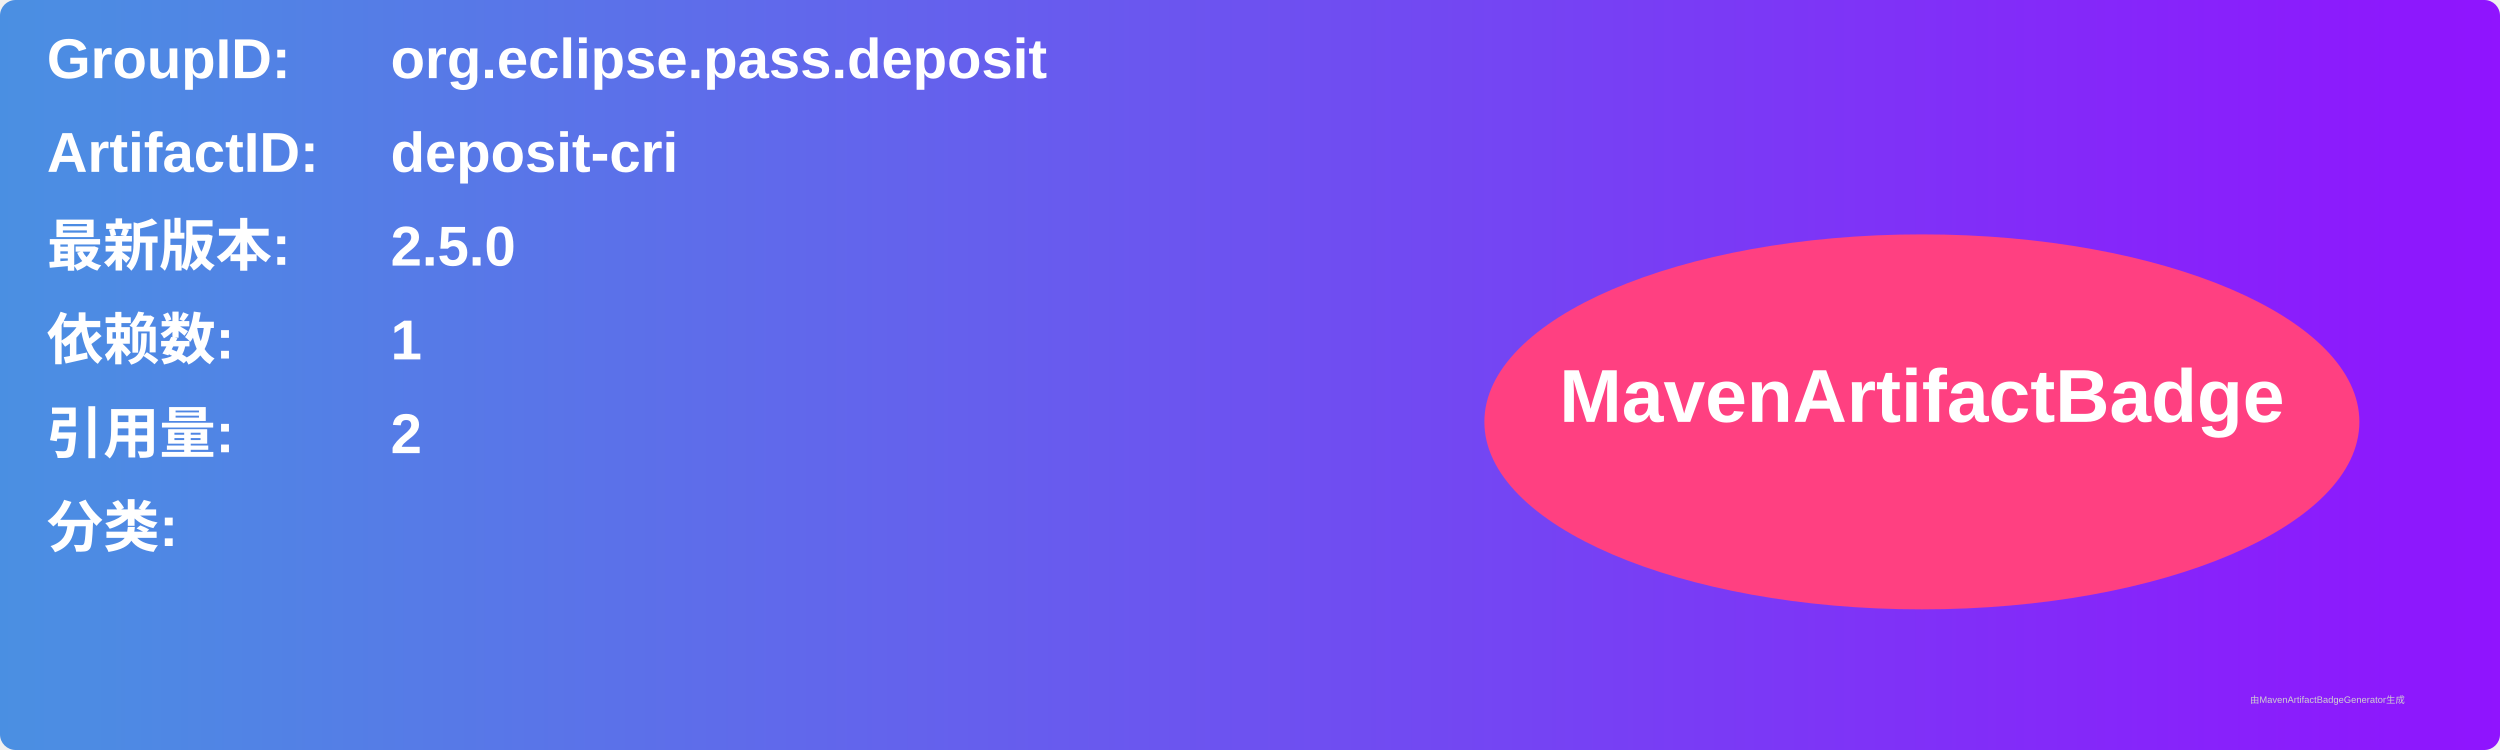
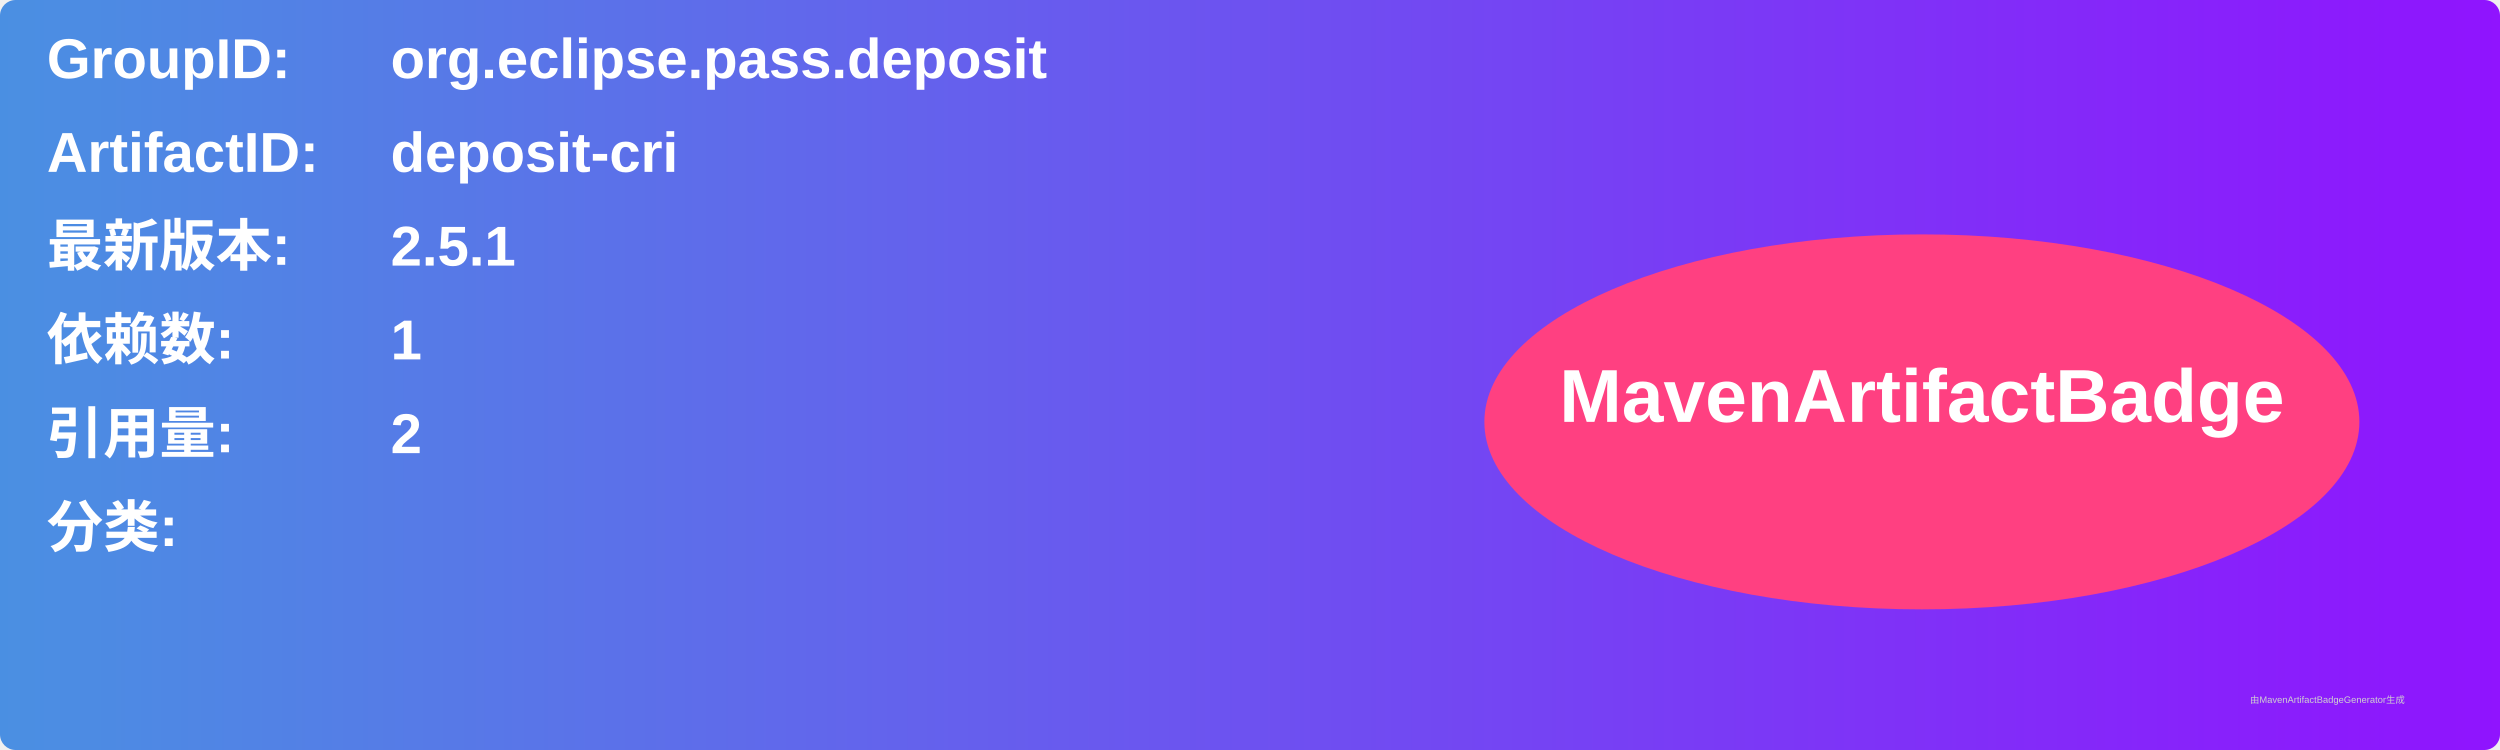
<svg xmlns="http://www.w3.org/2000/svg" width="800" height="240" viewBox="0 0 800 240">
  <linearGradient id="grad" x1="0%" y1="0%" x2="100%" y2="0%">
    <stop offset="0%" stop-color="#4a90e2" />
    <stop offset="100%" stop-color="#9013fe" />
  </linearGradient>
  <rect width="100%" height="100%" rx="5" ry="5" fill="url(#grad)" />
  <g transform="translate(15, 15)">
    <text x="0" y="10" font-family="Arial" font-size="18" fill="white" font-weight="bold" width="260">GroupID:</text>
    <text x="110" y="10" font-family="Arial" font-size="18" fill="white" font-weight="bold" width="460">org.eclipse.pass.deposit</text>
    <text x="0" y="40" font-family="Arial" font-size="18" fill="white" font-weight="bold" width="260">ArtifactID:</text>
    <text x="110" y="40" font-family="Arial" font-size="18" fill="white" font-weight="bold" width="460">deposit-cri</text>
    <text x="0" y="70" font-family="Arial" font-size="18" fill="white" font-weight="bold">最新版本:</text>
    <text x="110" y="70" font-family="Arial" font-size="18" fill="white" font-weight="bold">
-       <tspan font-weight="bold">2.5.0</tspan>
+       <tspan font-weight="bold">2.5.1</tspan>
    </text>
    <text x="0" y="100" font-family="Arial" font-size="18" fill="white" font-weight="bold">依赖数: </text>
    <text x="110" y="100" font-family="Arial" font-size="18" fill="white">
      <tspan font-weight="bold">1</tspan>
    </text>
    <text x="0" y="130" font-family="Arial" font-size="18" fill="white" font-weight="bold">引用量: </text>
    <text x="110" y="130" font-family="Arial" font-size="18" fill="white">
      <tspan font-weight="bold">2</tspan>
    </text>
    <text x="0" y="160" font-family="Arial" font-size="18" fill="white" font-weight="bold">分类:</text>
    <text x="10" y="190" font-family="Arial" font-size="10" fill="white">
      <tspan font-weight="bold" />
    </text>
    <ellipse cx="600" cy="120" rx="140" ry="60" fill="#ff4081" />
    <text x="600" y="120" text-anchor="middle" font-family="Arial" font-size="24" fill="white" font-weight="bold">MavenArtifactBadge</text>
  </g>
  <text x="720" y="225" font-family="Arial" font-size="3" fill="#d0d0d0">由MavenArtifactBadgeGenerator生成</text>
</svg>
